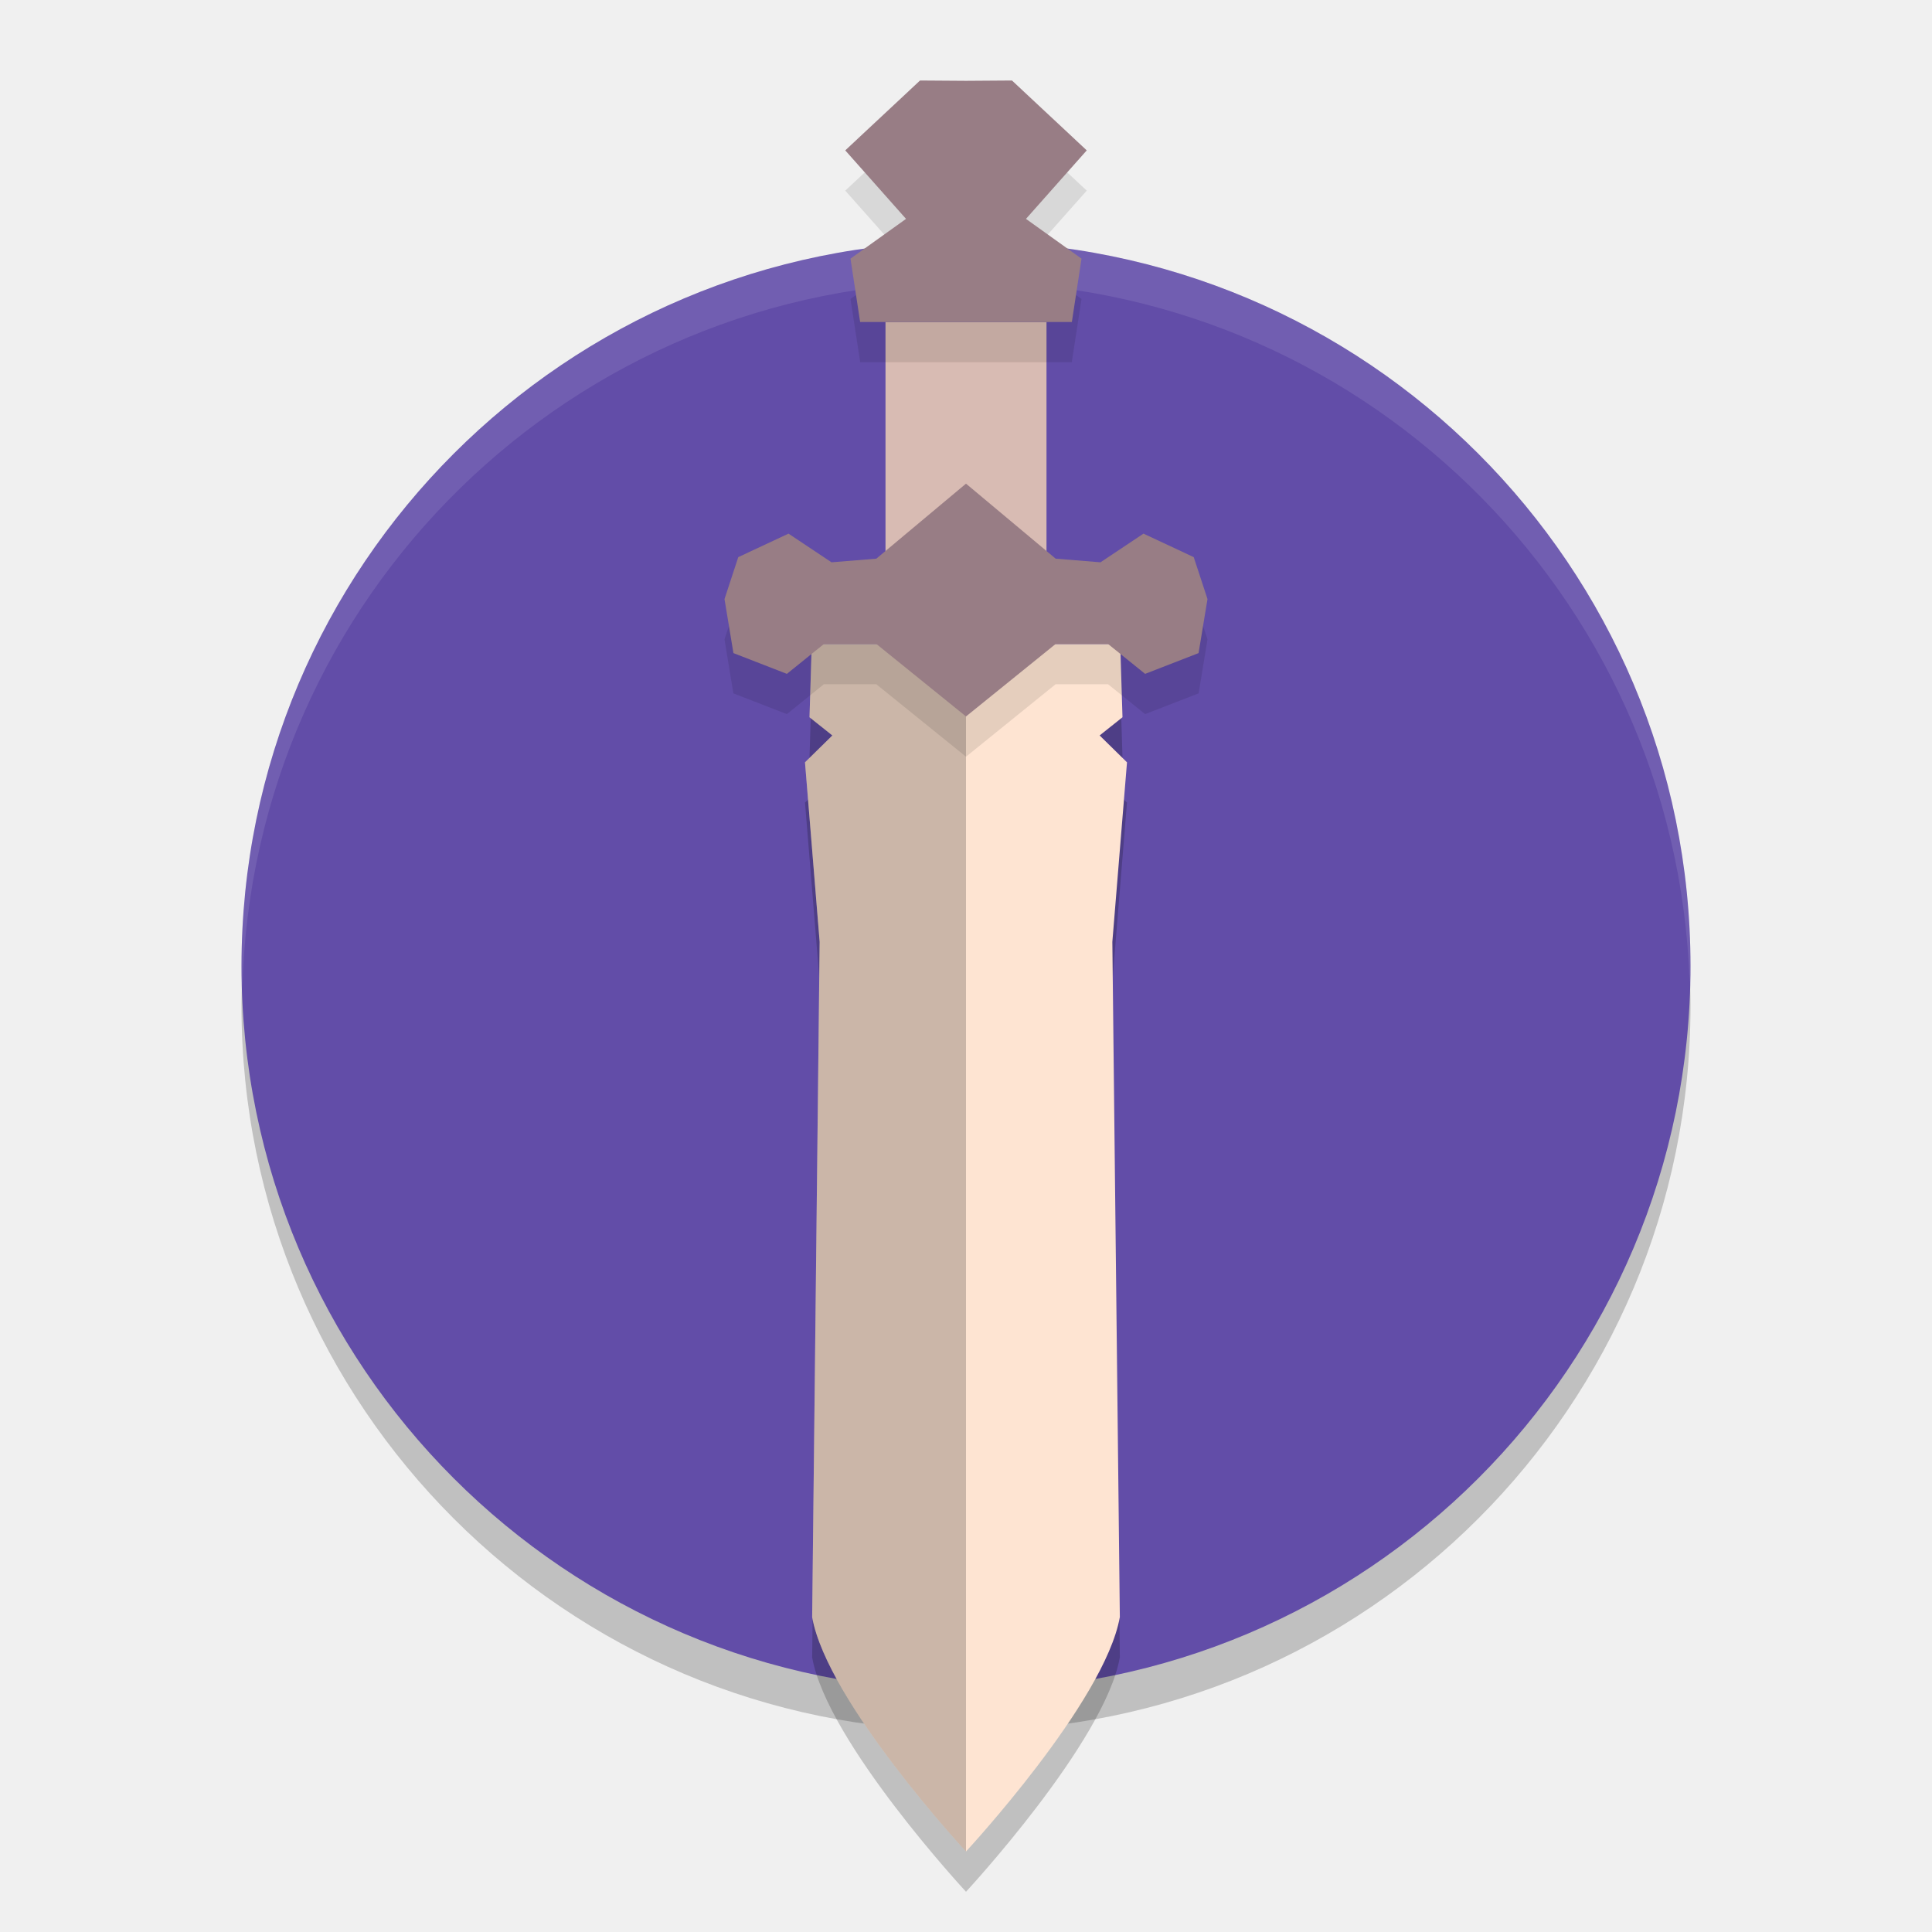
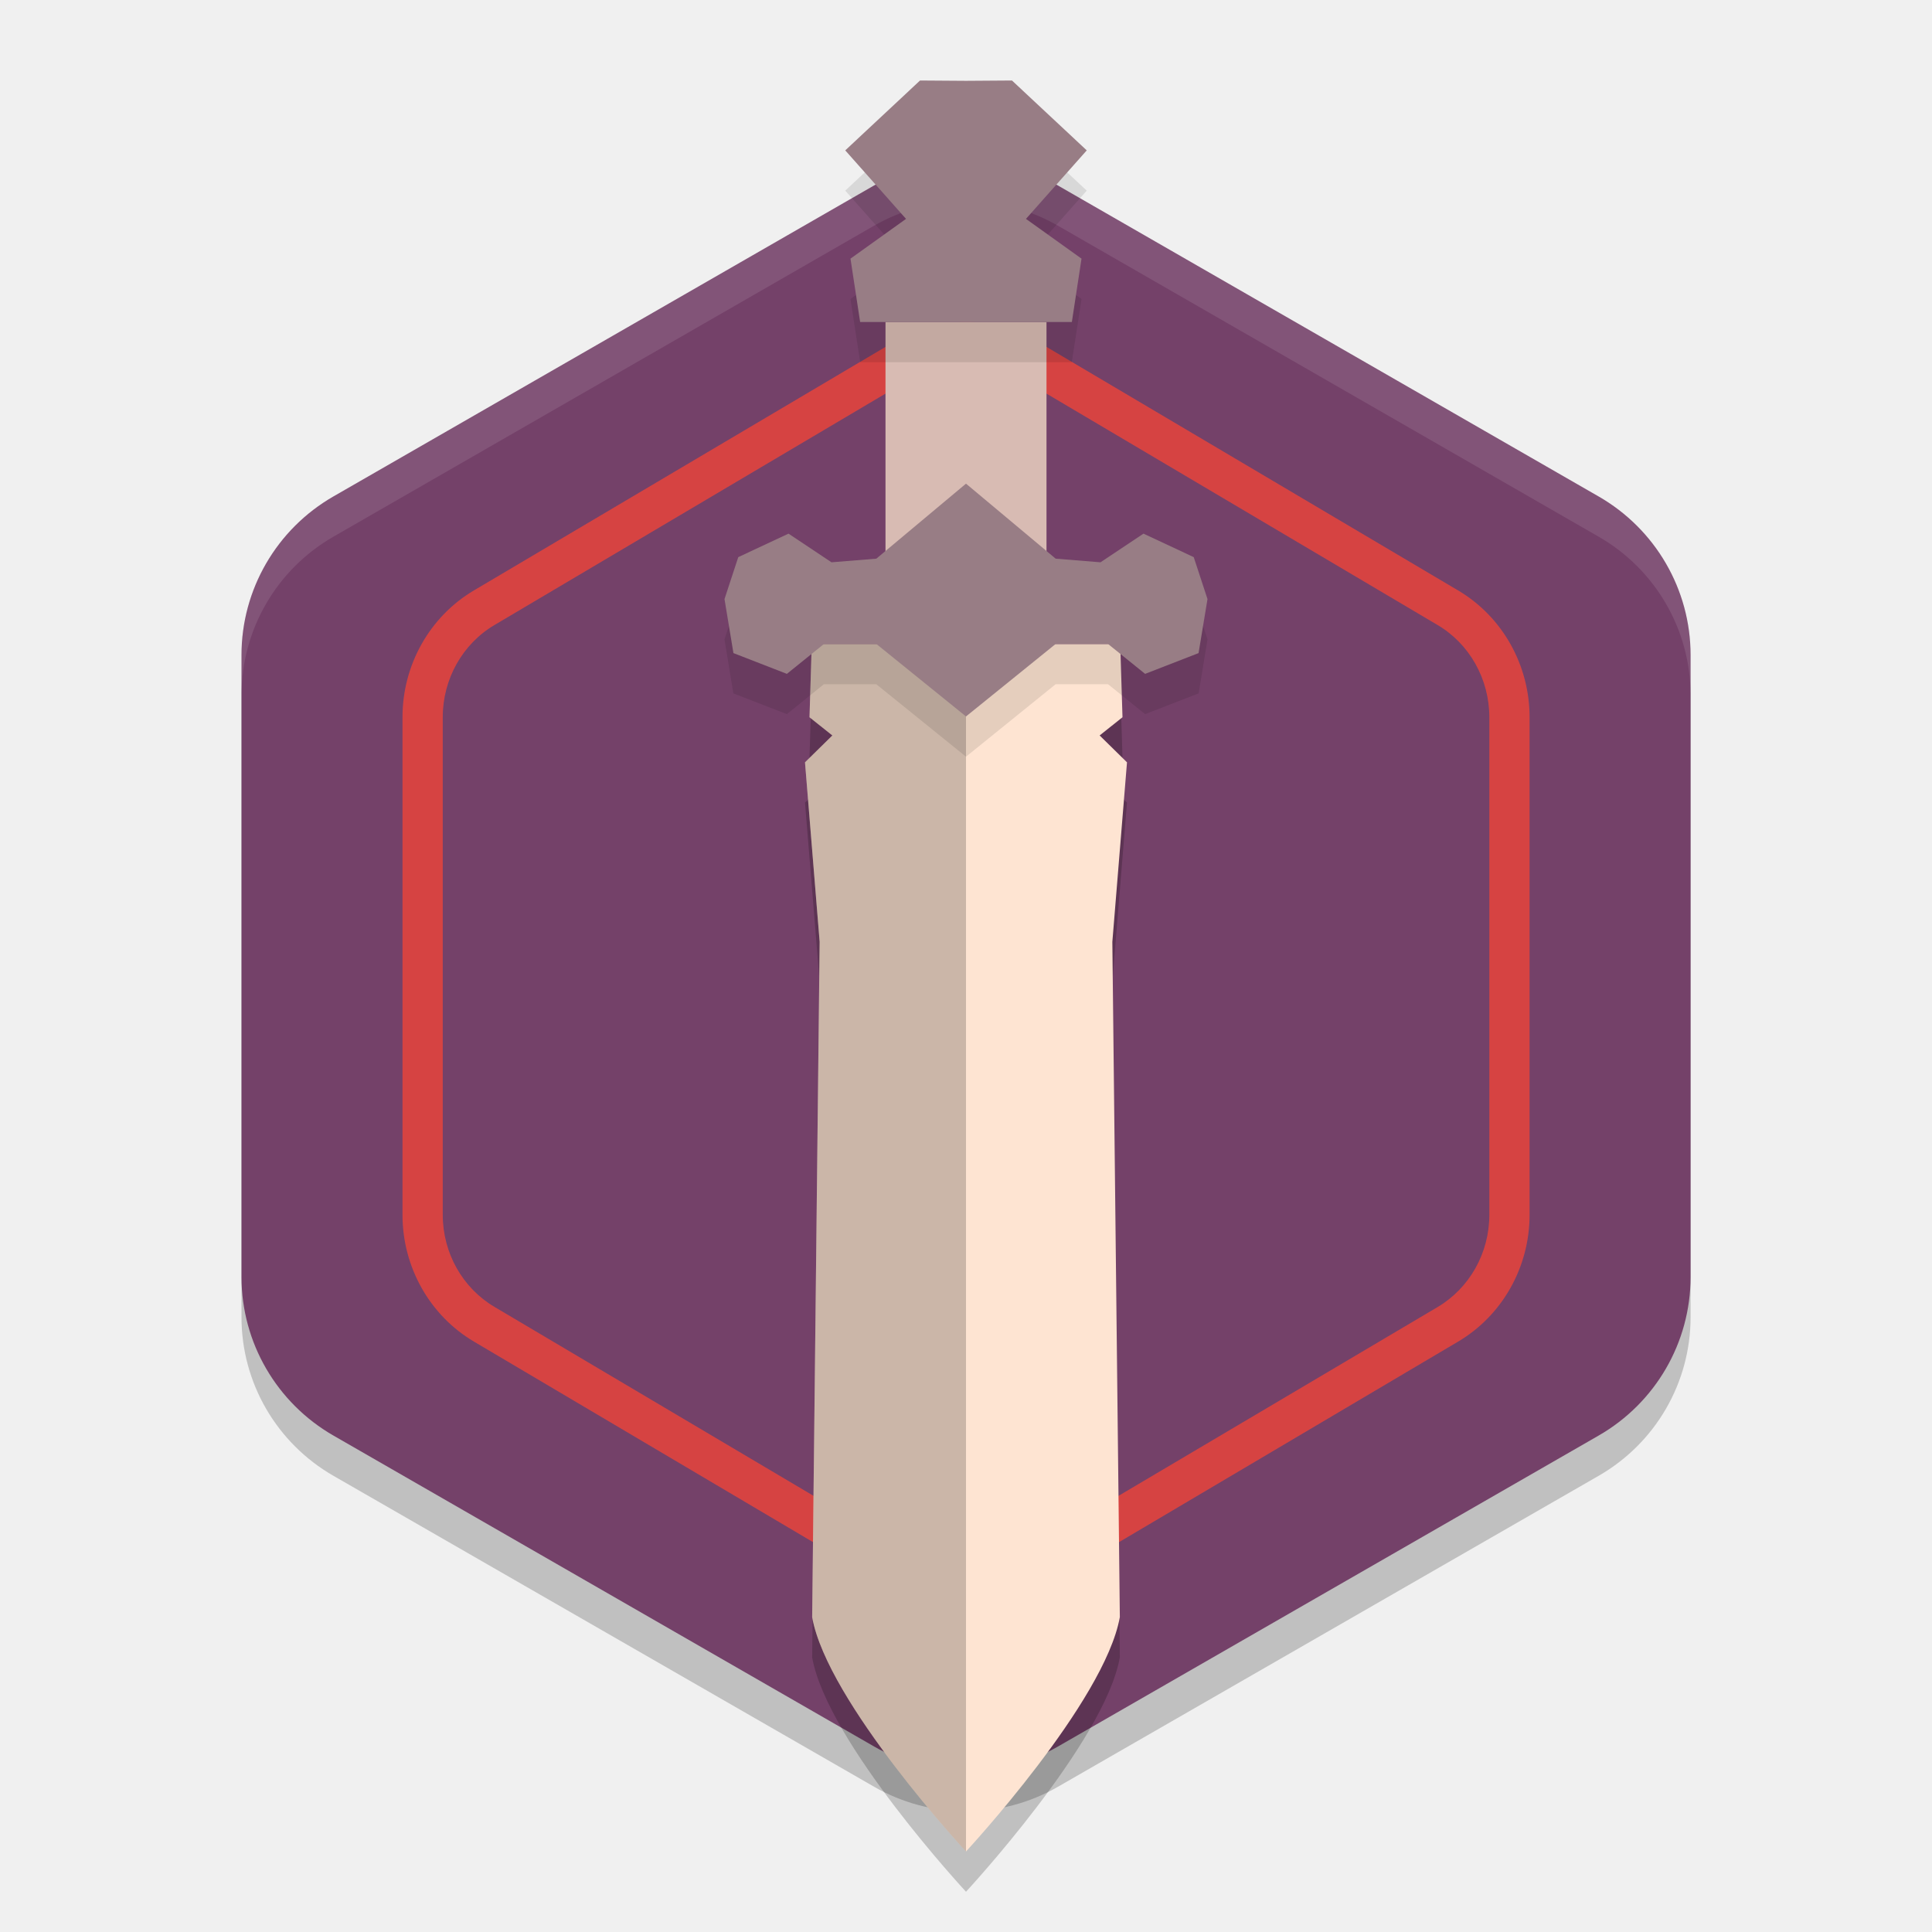
<svg xmlns="http://www.w3.org/2000/svg" width="24" height="24" version="1.1">
-   <circle style="opacity:0.2" cx="12" cy="12.5" r="9" />
-   <circle style="fill:#624da8" cx="12" cy="12" r="9" />
+   <path style="opacity:0.2" d="m 12.054,2.5 v 9.5e-4 A 2.283,2.274 0 0 0 10.858,2.804 L 4.142,6.667 A 2.283,2.274 0 0 0 3,8.637 v 7.727 a 2.283,2.274 0 0 0 1.142,1.969 l 6.717,3.863 a 2.283,2.274 0 0 0 2.283,0 l 6.717,-3.863 a 2.283,2.274 0 0 0 1.142,-1.969 V 8.637 A 2.283,2.274 0 0 0 19.858,6.667 L 13.142,2.804 A 2.283,2.274 0 0 0 12.054,2.5 Z" />
+   <path style="fill:#744169" d="m 12.054,2 v 9.5e-4 A 2.283,2.274 0 0 0 10.858,2.304 L 4.142,6.167 A 2.283,2.274 0 0 0 3,8.137 v 7.727 a 2.283,2.274 0 0 0 1.142,1.969 l 6.717,3.863 a 2.283,2.274 0 0 0 2.283,0 l 6.717,-3.863 a 2.283,2.274 0 0 0 1.142,-1.969 V 8.137 A 2.283,2.274 0 0 0 19.858,6.167 l -6.717,-3.863 A 2.283,2.274 0 0 0 12.054,2 Z" />
+   <path style="opacity:0.1;fill:#ffffff" d="m 12.054,2 v 9.75e-4 A 2.283,2.274 0 0 0 10.858,2.304 L 4.142,6.167 A 2.283,2.274 0 0 0 3,8.137 V 8.637 A 2.283,2.274 0 0 1 4.142,6.667 L 10.858,2.804 A 2.283,2.274 0 0 1 12.054,2.501 V 2.5 A 2.283,2.274 0 0 1 13.142,2.804 l 6.717,3.863 a 2.283,2.274 0 0 1 1.142,1.97 V 8.137 A 2.283,2.274 0 0 0 19.858,6.167 L 13.142,2.304 A 2.283,2.274 0 0 0 12.054,2 Z" />
+   <path style="opacity:0.7;fill:#ff4532" d="m 12.042,4 v 9.749e-4 A 1.776,1.819 0 0 0 11.112,4.243 L 5.888,7.334 A 1.776,1.819 0 0 0 5,8.909 v 6.182 a 1.776,1.819 0 0 0 0.888,1.575 l 5.225,3.09 a 1.776,1.819 0 0 0 1.775,0 l 5.225,-3.09 a 1.776,1.819 0 0 0 0.888,-1.575 V 8.909 A 1.776,1.819 0 0 0 18.112,7.334 L 12.888,4.243 A 1.776,1.819 0 0 0 12.042,4 Z m -0.013,0.501 h 0.005 c 0.21,0.006 0.416,0.064 0.6,0.173 v -9.75e-4 l 5.224,3.091 c 0.395,0.233 0.643,0.669 0.643,1.146 v 6.182 c -1.34e-4,0.476 -0.248,0.911 -0.643,1.145 l -5.224,3.091 c -0.395,0.233 -0.873,0.233 -1.268,0 L 6.143,16.235 C 5.748,16.002 5.5,15.567 5.5,15.091 V 8.909 C 5.5,8.433 5.748,7.997 6.143,7.764 L 11.366,4.673 v 9.75e-4 c 0.202,-0.119 0.431,-0.179 0.663,-0.173 z" />
  <path style="opacity:0.2" d="M 10.084,8.5 10.056,9.41 10.34,9.636 10,9.97 l 0.182,2.23 -0.093,8.389 C 10.276,21.642 12,23.5 12,23.5 c 0,0 1.724,-1.858 1.911,-2.912 L 13.818,12.2 14,9.97 13.66,9.636 13.944,9.41 13.916,8.5 H 12 Z" />
-   <path style="opacity:0.1;fill:#ffffff" d="M 12,3 A 9,9 0 0 0 3,12 9,9 0 0 0 3.011,12.293 9,9 0 0 1 12,3.5 9,9 0 0 1 20.989,12.207 9,9 0 0 0 21,12 9,9 0 0 0 12,3 Z" />
  <path style="fill:#d8bbb3" d="m 11,4 v 3.5 h 1 1 V 4 h -1 z" />
  <path style="fill:#fee4d2" d="M 10.084,8 10.056,8.91 10.34,9.136 10,9.47 l 0.182,2.23 -0.093,8.389 C 10.276,21.142 12,23 12,23 c 0,0 1.724,-1.858 1.911,-2.912 L 13.818,11.7 14,9.47 13.66,9.136 13.944,8.91 13.916,8 H 12 Z" />
  <path style="opacity:0.2" d="M 10.084,8 10.056,8.91 10.34,9.136 10,9.47 l 0.182,2.23 -0.093,8.389 C 10.276,21.142 12,23 12,23 V 8 Z" />
  <path style="opacity:0.1" d="M 11.429,1.5 10.5,2.368 11.255,3.219 10.565,3.714 10.686,4.5 H 12 13.314 L 13.435,3.714 12.745,3.219 13.5,2.368 12.571,1.5 12,1.504 Z M 12,6.508 10.887,7.44 10.329,7.485 9.795,7.129 9.171,7.422 9,7.942 9.11,8.613 9.775,8.871 10.234,8.5 h 0.652 L 12,9.4 13.113,8.5 h 0.652 L 14.225,8.871 14.89,8.613 15,7.942 14.829,7.422 14.205,7.129 13.671,7.485 13.113,7.44 Z" />
  <path style="fill:#987d85" d="M 12,6.008 10.886,6.94 10.329,6.985 9.795,6.629 9.171,6.921 9,7.442 l 0.111,0.671 0.664,0.258 0.46,-0.371 h 0.652 l 1.113,0.9 1.113,-0.9 h 0.652 l 0.46,0.371 L 14.889,8.113 15,7.442 14.829,6.921 14.205,6.629 13.671,6.985 13.114,6.94 Z" />
  <path style="fill:#987d85" d="M 11.429,1 10.5,1.868 11.255,2.719 10.565,3.213 10.685,4 H 12 13.315 L 13.435,3.213 12.745,2.719 13.5,1.868 12.571,1 12,1.004 Z" />
</svg>
